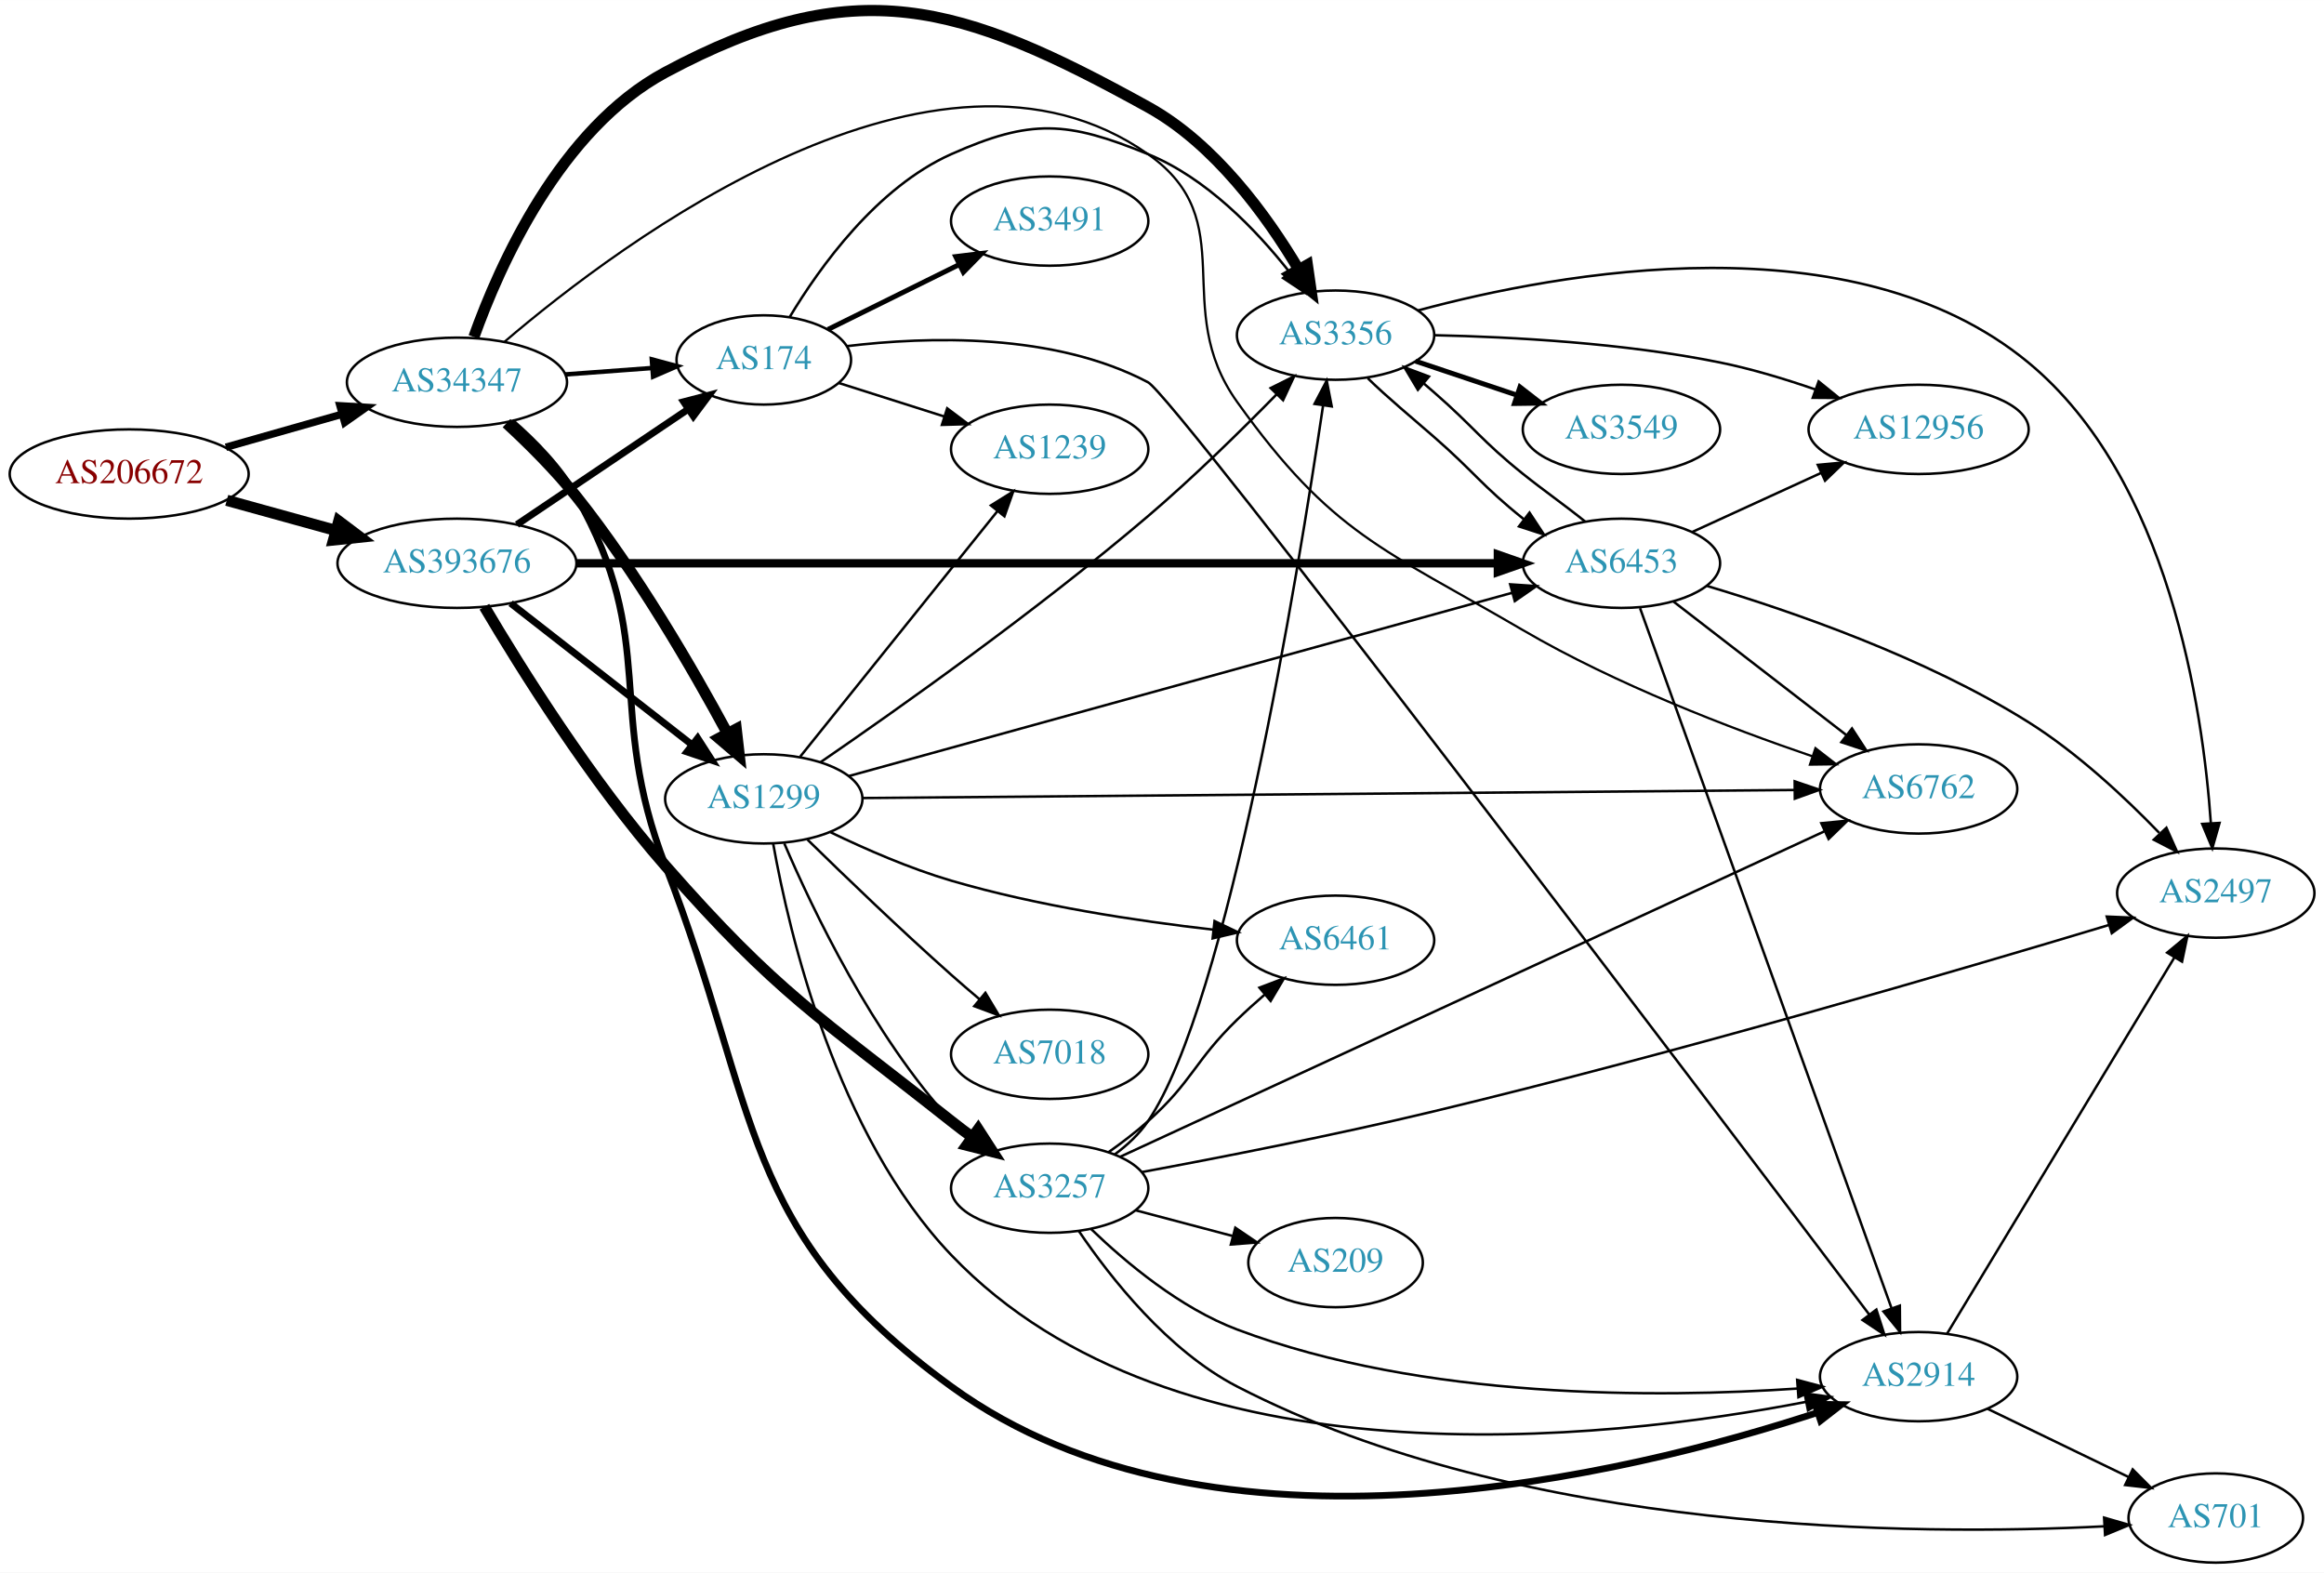
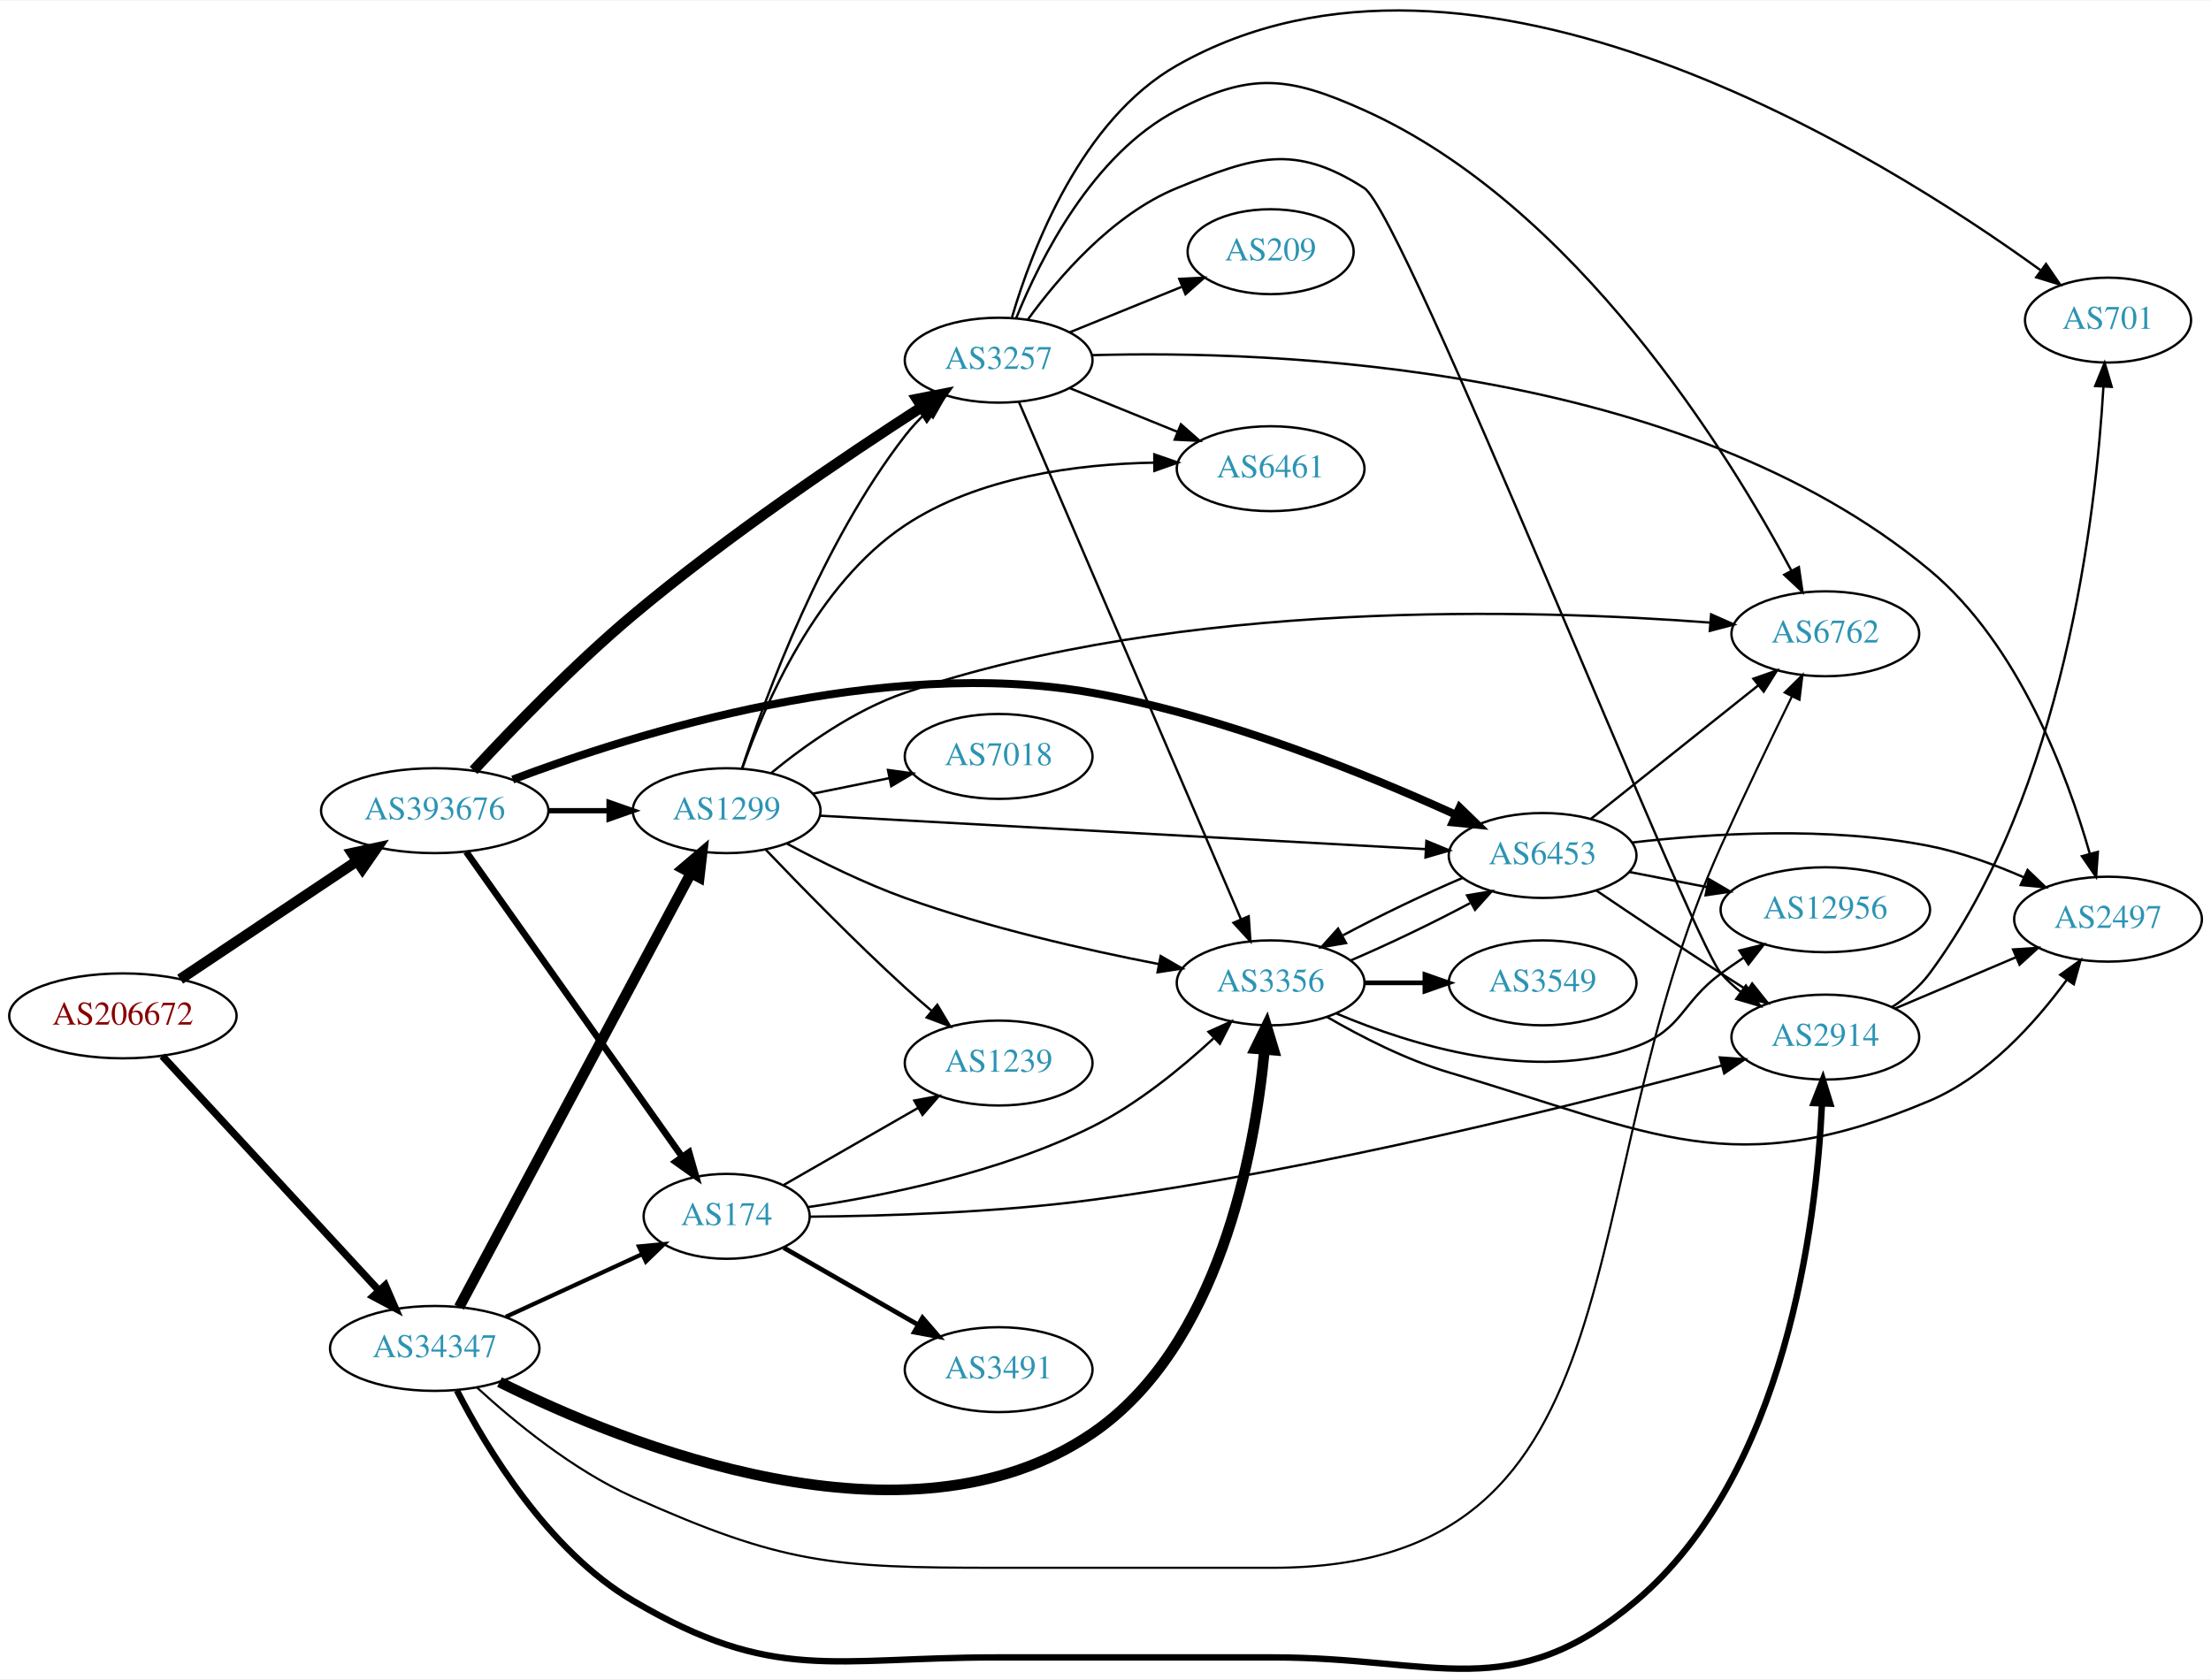
- <svg xmlns="http://www.w3.org/2000/svg" xmlns:xlink="http://www.w3.org/1999/xlink" width="937pt" height="634pt" viewBox="0.00 0.00 937.24 634.13">
-   <g id="graph0" class="graph" transform="scale(1 1) rotate(0) translate(4 630.133)">
-     <polygon fill="white" stroke="none" points="-4,4 -4,-630.133 933.24,-630.133 933.24,4 -4,4" />
+ <svg xmlns="http://www.w3.org/2000/svg" xmlns:xlink="http://www.w3.org/1999/xlink" width="937pt" height="712pt" viewBox="0.00 0.00 937.24 711.63">
+   <g id="graph0" class="graph" transform="scale(1 1) rotate(0) translate(4 707.63)">
+     <polygon fill="white" stroke="none" points="-4,4 -4,-707.63 933.24,-707.63 933.24,4 -4,4" />
    <g id="node1" class="node">
      <g id="a_node1">
        <a xlink:href="/asn/206672" xlink:title="AS206672 ~ Logispin Austria GmbH [AT]">
-           <ellipse fill="#ffffff" stroke="black" cx="48.096" cy="-439" rx="48.192" ry="18" />
-           <text text-anchor="middle" x="48.096" y="-435.3" font-family="Times,serif" font-size="14.00" fill="#880000">AS206672</text>
+           <ellipse fill="#ffffff" stroke="black" cx="48.096" cy="-277.188" rx="48.192" ry="18" />
+           <text text-anchor="middle" x="48.096" y="-273.488" font-family="Times,serif" font-size="14.00" fill="#880000">AS206672</text>
        </a>
      </g>
    </g>
    <g id="node2" class="node">
      <g id="a_node2">
        <a xlink:href="/asn/34347" xlink:title="AS34347 ~ Stadtwerke Hall in Tirol GmbH [AT]">
-           <ellipse fill="#ffffff" stroke="black" cx="180.287" cy="-476" rx="44.393" ry="18" />
-           <text text-anchor="middle" x="180.287" y="-472.3" font-family="Times,serif" font-size="14.00" fill="#2c94b3">AS34347</text>
+           <ellipse fill="#ffffff" stroke="black" cx="180.287" cy="-136.188" rx="44.393" ry="18" />
+           <text text-anchor="middle" x="180.287" y="-132.488" font-family="Times,serif" font-size="14.00" fill="#2c94b3">AS34347</text>
        </a>
      </g>
    </g>
    <g id="edge1" class="edge">
-       <path fill="none" stroke="black" stroke-width="3" d="M87.103,-449.801C101.756,-453.966 118.638,-458.764 133.918,-463.106" />
-       <polygon fill="black" stroke="black" stroke-width="3" points="133.113,-466.516 143.689,-465.883 135.027,-459.783 133.113,-466.516" />
+       <path fill="none" stroke="black" stroke-width="3.13" d="M64.8,-260.18C87.673,-235.409 130.282,-189.261 156.574,-160.787" />
+       <polygon fill="black" stroke="black" stroke-width="3.13" points="159.315,-162.978 163.527,-153.257 154.172,-158.229 159.315,-162.978" />
    </g>
    <g id="node3" class="node">
      <g id="a_node3">
        <a xlink:href="/asn/393676" xlink:title="AS393676 ~ Oracle Corporation [US]">
-           <ellipse fill="#ffffff" stroke="black" cx="180.287" cy="-403" rx="48.192" ry="18" />
-           <text text-anchor="middle" x="180.287" y="-399.3" font-family="Times,serif" font-size="14.00" fill="#2c94b3">AS393676</text>
+           <ellipse fill="#ffffff" stroke="black" cx="180.287" cy="-364.188" rx="48.192" ry="18" />
+           <text text-anchor="middle" x="180.287" y="-360.488" font-family="Times,serif" font-size="14.00" fill="#2c94b3">AS393676</text>
        </a>
      </g>
    </g>
    <g id="edge2" class="edge">
-       <path fill="none" stroke="black" stroke-width="4.5" d="M87.453,-428.394C101.226,-424.585 116.932,-420.242 131.413,-416.238" />
-       <polygon fill="black" stroke="black" stroke-width="4.5" points="132.615,-419.991 141.204,-413.531 130.516,-412.401 132.615,-419.991" />
+       <path fill="none" stroke="black" stroke-width="4.5" d="M72.371,-292.742C93.254,-306.697 124.096,-327.307 147.294,-342.809" />
+       <polygon fill="black" stroke="black" stroke-width="4.5" points="145.272,-346.193 155.774,-348.476 149.647,-339.646 145.272,-346.193" />
    </g>
    <g id="node4" class="node">
      <g id="a_node4">
        <a xlink:href="/asn/2914" xlink:title="AS2914 ~ NTT America, Inc. [US]">
-           <ellipse fill="#ffffff" stroke="black" cx="769.751" cy="-75" rx="39.794" ry="18" />
-           <text text-anchor="middle" x="769.751" y="-71.3" font-family="Times,serif" font-size="14.00" fill="#2c94b3">AS2914</text>
+           <ellipse fill="#ffffff" stroke="black" cx="769.751" cy="-268.188" rx="39.794" ry="18" />
+           <text text-anchor="middle" x="769.751" y="-264.488" font-family="Times,serif" font-size="14.00" fill="#2c94b3">AS2914</text>
        </a>
      </g>
    </g>
    <g id="edge3" class="edge">
-       <path fill="none" stroke="black" stroke-width="2.7" d="M202.256,-460.115C211.544,-452.05 221.828,-441.525 228.383,-430 262.064,-370.78 239.774,-344.528 264.383,-281 302.844,-181.715 293.556,-133.611 379.676,-71 485.171,5.697 652.859,-35.575 728.914,-60.495" />
-       <polygon fill="black" stroke="black" stroke-width="2.7" points="727.996,-63.879 738.59,-63.74 730.222,-57.242 727.996,-63.879" />
+       <path fill="none" stroke="black" stroke-width="2.7" d="M189.684,-118.362C202.231,-93.872 228.315,-50.446 264.383,-29.188 324.037,5.971 349.078,-5.188 418.322,-5.188 418.322,-5.188 418.322,-5.188 535.615,-5.188 604.859,-5.188 636.716,15.565 689.555,-29.188 753.104,-83.013 765.928,-189.096 768.33,-239.843" />
+       <polygon fill="black" stroke="black" stroke-width="2.7" points="764.841,-240.213 768.707,-250.077 771.837,-239.955 764.841,-240.213" />
    </g>
    <g id="node5" class="node">
      <g id="a_node5">
-         <a xlink:href="/asn/1299" xlink:title="AS1299 ~ Telia Carrier [EU]">
-           <ellipse fill="#ffffff" stroke="black" cx="304.029" cy="-308" rx="39.794" ry="18" />
-           <text text-anchor="middle" x="304.029" y="-304.3" font-family="Times,serif" font-size="14.00" fill="#2c94b3">AS1299</text>
+         <a xlink:href="/asn/3356" xlink:title="AS3356 ~ Level 3 Parent, LLC [US]">
+           <ellipse fill="#ffffff" stroke="black" cx="534.615" cy="-291.188" rx="39.794" ry="18" />
+           <text text-anchor="middle" x="534.615" y="-287.488" font-family="Times,serif" font-size="14.00" fill="#2c94b3">AS3356</text>
        </a>
      </g>
    </g>
    <g id="edge4" class="edge">
-       <path fill="none" stroke="black" stroke-width="4.5" d="M200.259,-459.503C209.312,-451.142 219.975,-440.545 228.383,-430 252.816,-399.357 275.497,-360.124 289.297,-334.541" />
-       <polygon fill="black" stroke="black" stroke-width="4.5" points="292.913,-336.129 294.137,-325.451 285.962,-332.428 292.913,-336.129" />
+       <path fill="none" stroke="black" stroke-width="4.5" d="M207.738,-121.925C260.547,-95.601 380.685,-46.733 458.969,-100.188 512.907,-137.019 527.873,-219.148 532.024,-262.739" />
+       <polygon fill="black" stroke="black" stroke-width="4.5" points="528.119,-263.297 532.863,-272.94 535.967,-262.651 528.119,-263.297" />
    </g>
    <g id="node6" class="node">
      <g id="a_node6">
-         <a xlink:href="/asn/3356" xlink:title="AS3356 ~ Level 3 Parent, LLC [US]">
-           <ellipse fill="#ffffff" stroke="black" cx="534.615" cy="-495" rx="39.794" ry="18" />
-           <text text-anchor="middle" x="534.615" y="-491.3" font-family="Times,serif" font-size="14.00" fill="#2c94b3">AS3356</text>
+         <a xlink:href="/asn/1299" xlink:title="AS1299 ~ Telia Carrier [EU]">
+           <ellipse fill="#ffffff" stroke="black" cx="304.029" cy="-364.188" rx="39.794" ry="18" />
+           <text text-anchor="middle" x="304.029" y="-360.488" font-family="Times,serif" font-size="14.00" fill="#2c94b3">AS1299</text>
        </a>
      </g>
    </g>
    <g id="edge5" class="edge">
-       <path fill="none" stroke="black" stroke-width="4.5" d="M187.112,-494.256C197.419,-523.088 221.893,-578.224 264.383,-601 340.803,-641.963 383.086,-628.949 458.969,-587 485.939,-572.09 506.909,-543.12 519.664,-521.654" />
-       <polygon fill="black" stroke="black" stroke-width="4.5" points="523.244,-523.324 524.779,-512.687 516.404,-519.422 523.244,-523.324" />
+       <path fill="none" stroke="black" stroke-width="4.5" d="M190.638,-153.7C211.839,-193.405 263.666,-290.469 288.842,-337.617" />
+       <polygon fill="black" stroke="black" stroke-width="4.5" points="285.463,-339.65 293.647,-346.616 292.41,-335.941 285.463,-339.65" />
    </g>
    <g id="node7" class="node">
      <g id="a_node7">
        <a xlink:href="/asn/174" xlink:title="AS174 ~ Cogent Communications [US]">
-           <ellipse fill="#ffffff" stroke="black" cx="304.029" cy="-485" rx="35.194" ry="18" />
-           <text text-anchor="middle" x="304.029" y="-481.3" font-family="Times,serif" font-size="14.00" fill="#2c94b3">AS174</text>
+           <ellipse fill="#ffffff" stroke="black" cx="304.029" cy="-192.188" rx="35.194" ry="18" />
+           <text text-anchor="middle" x="304.029" y="-188.488" font-family="Times,serif" font-size="14.00" fill="#2c94b3">AS174</text>
        </a>
      </g>
    </g>
    <g id="edge6" class="edge">
-       <path fill="none" stroke="black" stroke-width="1.8" d="M223.867,-479.148C235.206,-479.986 247.479,-480.893 258.9,-481.738" />
-       <polygon fill="black" stroke="black" stroke-width="1.8" points="258.866,-485.245 269.097,-482.492 259.382,-478.264 258.866,-485.245" />
+       <path fill="none" stroke="black" stroke-width="1.8" d="M210.447,-149.602C227.819,-157.593 249.972,-167.782 268.252,-176.191" />
+       <polygon fill="black" stroke="black" stroke-width="1.8" points="266.864,-179.405 277.412,-180.405 269.79,-173.046 266.864,-179.405" />
    </g>
    <g id="node8" class="node">
      <g id="a_node8">
        <a xlink:href="/asn/6762" xlink:title="AS6762 ~ TELECOM ITALIA SPARKLE S.p.A. [IT]">
-           <ellipse fill="#ffffff" stroke="black" cx="769.751" cy="-312" rx="39.794" ry="18" />
-           <text text-anchor="middle" x="769.751" y="-308.3" font-family="Times,serif" font-size="14.00" fill="#2c94b3">AS6762</text>
+           <ellipse fill="#ffffff" stroke="black" cx="769.751" cy="-439.188" rx="39.794" ry="18" />
+           <text text-anchor="middle" x="769.751" y="-435.488" font-family="Times,serif" font-size="14.00" fill="#2c94b3">AS6762</text>
        </a>
      </g>
    </g>
    <g id="edge7" class="edge">
-       <path fill="none" stroke="black" stroke-width="0.9" d="M199.473,-492.333C246.349,-532.393 373.584,-628.011 458.969,-568 497.615,-540.838 467.468,-506.406 494.969,-468 533.135,-414.7 553.655,-409.064 610.262,-376 647.648,-354.163 693.901,-336.428 726.77,-325.213" />
-       <polygon fill="black" stroke="black" stroke-width="0.9" points="728.148,-328.442 736.516,-321.944 725.922,-321.806 728.148,-328.442" />
-     </g>
-     <g id="edge28" class="edge">
-       <path fill="none" stroke="black" stroke-width="2.812" d="M201.939,-386.885C222.031,-371.206 252.703,-347.271 274.993,-329.878" />
-       <polygon fill="black" stroke="black" stroke-width="2.812" points="277.355,-332.474 283.086,-323.563 273.049,-326.955 277.355,-332.474" />
-     </g>
-     <g id="edge26" class="edge">
-       <path fill="none" stroke="black" stroke-width="2.812" d="M204.473,-418.617C224.118,-431.849 252.398,-450.897 273.631,-465.198" />
-       <polygon fill="black" stroke="black" stroke-width="2.812" points="271.715,-468.128 281.965,-470.812 275.626,-462.322 271.715,-468.128" />
-     </g>
-     <g id="node9" class="node">
-       <g id="a_node9">
-         <a xlink:href="/asn/3257" xlink:title="AS3257 ~ GTT [DE]">
-           <ellipse fill="#ffffff" stroke="black" cx="419.322" cy="-151" rx="39.794" ry="18" />
-           <text text-anchor="middle" x="419.322" y="-147.3" font-family="Times,serif" font-size="14.00" fill="#2c94b3">AS3257</text>
-         </a>
-       </g>
+       <path fill="none" stroke="black" stroke-width="0.9" d="M198.229,-119.575C214.032,-105.058 238.933,-84.572 264.383,-73.188 328.013,-44.728 348.618,-43.188 418.322,-43.188 418.322,-43.188 418.322,-43.188 535.615,-43.188 695.685,-43.188 659.693,-203.296 725.555,-349.188 735.242,-370.647 746.812,-394.674 755.538,-412.501" />
+       <polygon fill="black" stroke="black" stroke-width="0.9" points="752.512,-414.28 760.063,-421.712 758.795,-411.193 752.512,-414.28" />
+     </g>
+     <g id="edge25" class="edge">
+       <path fill="none" stroke="black" stroke-width="2.25" d="M228.705,-364.188C237.058,-364.188 245.768,-364.188 254.161,-364.188" />
+       <polygon fill="black" stroke="black" stroke-width="2.25" points="254.196,-367.688 264.196,-364.188 254.196,-360.688 254.196,-367.688" />
    </g>
    <g id="edge27" class="edge">
-       <path fill="none" stroke="black" stroke-width="4.5" d="M191.354,-385.477C205.885,-360.884 234.312,-315.3 264.383,-281 309.68,-229.333 325.796,-220.641 379.676,-178 382.39,-175.852 385.261,-173.678 388.164,-171.543" />
-       <polygon fill="black" stroke="black" stroke-width="4.5" points="390.493,-174.719 396.325,-165.692 385.904,-168.319 390.493,-174.719" />
+       <path fill="none" stroke="black" stroke-width="2.812" d="M193.63,-346.749C215.253,-316.201 260.057,-252.901 285.099,-217.52" />
+       <polygon fill="black" stroke="black" stroke-width="2.812" points="288.094,-219.348 291.014,-209.163 282.38,-215.304 288.094,-219.348" />
    </g>
    <g id="node11" class="node">
      <g id="a_node11">
        <a xlink:href="/asn/6453" xlink:title="AS6453 ~ TATA COMMUNICATIONS (AMERICA) INC [US]">
-           <ellipse fill="#ffffff" stroke="black" cx="649.908" cy="-403" rx="39.794" ry="18" />
-           <text text-anchor="middle" x="649.908" y="-399.3" font-family="Times,serif" font-size="14.00" fill="#2c94b3">AS6453</text>
-         </a>
-       </g>
-     </g>
-     <g id="edge29" class="edge">
-       <path fill="none" stroke="black" stroke-width="3.375" d="M228.699,-403C317.815,-403 509.452,-403 599.83,-403" />
-       <polygon fill="black" stroke="black" stroke-width="3.375" points="600.076,-406.5 610.076,-403 600.076,-399.5 600.076,-406.5" />
+           <ellipse fill="#ffffff" stroke="black" cx="649.908" cy="-345.188" rx="39.794" ry="18" />
+           <text text-anchor="middle" x="649.908" y="-341.488" font-family="Times,serif" font-size="14.00" fill="#2c94b3">AS6453</text>
+         </a>
+       </g>
+     </g>
+     <g id="edge28" class="edge">
+       <path fill="none" stroke="black" stroke-width="3.375" d="M213.341,-377.377C265.019,-396.969 369.962,-429.854 458.969,-414.188 514.635,-404.391 575.46,-379.598 612.906,-362.564" />
+       <polygon fill="black" stroke="black" stroke-width="3.375" points="614.751,-365.568 622.364,-358.2 611.818,-359.212 614.751,-365.568" />
+     </g>
+     <g id="node14" class="node">
+       <g id="a_node14">
+         <a xlink:href="/asn/3257" xlink:title="AS3257 ~ GTT [DE]">
+           <ellipse fill="#ffffff" stroke="black" cx="419.322" cy="-555.188" rx="39.794" ry="18" />
+           <text text-anchor="middle" x="419.322" y="-551.488" font-family="Times,serif" font-size="14.00" fill="#2c94b3">AS3257</text>
+         </a>
+       </g>
+     </g>
+     <g id="edge26" class="edge">
+       <path fill="none" stroke="black" stroke-width="4.5" d="M196.736,-381.276C212.855,-398.695 239.239,-426.082 264.383,-447.188 304.496,-480.859 354.784,-514.739 386.744,-535.346" />
+       <polygon fill="black" stroke="black" stroke-width="4.5" points="384.704,-538.715 395.248,-540.794 388.952,-532.084 384.704,-538.715" />
+     </g>
+     <g id="node9" class="node">
+       <g id="a_node9">
+         <a xlink:href="/asn/701" xlink:title="AS701 ~ UUNET [US]">
+           <ellipse fill="#ffffff" stroke="black" cx="889.593" cy="-572.188" rx="35.194" ry="18" />
+           <text text-anchor="middle" x="889.593" y="-568.488" font-family="Times,serif" font-size="14.00" fill="#2c94b3">AS701</text>
+         </a>
+       </g>
+     </g>
+     <g id="edge8" class="edge">
+       <path fill="none" stroke="black" d="M797.956,-280.866C803.937,-284.735 809.735,-289.504 813.947,-295.188 871.092,-372.311 884.502,-490.302 887.64,-543.919" />
+       <polygon fill="black" stroke="black" points="884.152,-544.24 888.153,-554.05 891.143,-543.886 884.152,-544.24" />
+     </g>
+     <g id="node10" class="node">
+       <g id="a_node10">
+         <a xlink:href="/asn/2497" xlink:title="AS2497 ~ Internet Initiative Japan Inc. [JP]">
+           <ellipse fill="#ffffff" stroke="black" cx="889.593" cy="-318.188" rx="39.794" ry="18" />
+           <text text-anchor="middle" x="889.593" y="-314.488" font-family="Times,serif" font-size="14.00" fill="#2c94b3">AS2497</text>
+         </a>
+       </g>
+     </g>
+     <g id="edge9" class="edge">
+       <path fill="none" stroke="black" d="M799.277,-280.292C814.651,-286.815 833.828,-294.951 850.466,-302.011" />
+       <polygon fill="black" stroke="black" points="849.349,-305.339 859.921,-306.023 852.083,-298.895 849.349,-305.339" />
+     </g>
+     <g id="edge12" class="edge">
+       <path fill="none" stroke="black" d="M558.559,-276.717C572.874,-268.41 591.993,-258.586 610.262,-253.188 697.229,-227.493 730.438,-205.836 813.947,-241.188 838.406,-251.543 858.785,-274.268 872.037,-292.361" />
+       <polygon fill="black" stroke="black" points="869.347,-294.621 877.956,-300.797 875.077,-290.6 869.347,-294.621" />
+     </g>
+     <g id="edge10" class="edge">
+       <path fill="none" stroke="black" d="M568.384,-300.621C584.404,-307.454 603.541,-316.63 619.139,-324.976" />
+       <polygon fill="black" stroke="black" points="617.886,-328.281 628.334,-330.037 621.261,-322.148 617.886,-328.281" />
+     </g>
+     <g id="node12" class="node">
+       <g id="a_node12">
+         <a xlink:href="/asn/3549" xlink:title="AS3549 ~ Level 3 Parent, LLC [US]">
+           <ellipse fill="#ffffff" stroke="black" cx="649.908" cy="-291.188" rx="39.794" ry="18" />
+           <text text-anchor="middle" x="649.908" y="-287.488" font-family="Times,serif" font-size="14.00" fill="#2c94b3">AS3549</text>
+         </a>
+       </g>
+     </g>
+     <g id="edge11" class="edge">
+       <path fill="none" stroke="black" stroke-width="2" d="M574.287,-291.188C582.491,-291.188 591.255,-291.188 599.787,-291.188" />
+       <polygon fill="black" stroke="black" stroke-width="2" points="600.026,-294.688 610.026,-291.188 600.026,-287.688 600.026,-294.688" />
+     </g>
+     <g id="node13" class="node">
+       <g id="a_node13">
+         <a xlink:href="/asn/12956" xlink:title="AS12956 ~ TELXIUS [ES]">
+           <ellipse fill="#ffffff" stroke="black" cx="769.751" cy="-322.188" rx="44.393" ry="18" />
+           <text text-anchor="middle" x="769.751" y="-318.488" font-family="Times,serif" font-size="14.00" fill="#2c94b3">AS12956</text>
+         </a>
+       </g>
+     </g>
+     <g id="edge13" class="edge">
+       <path fill="none" stroke="black" d="M562.531,-278.187C593.878,-264.91 646.82,-248.324 689.555,-264.188 709.349,-271.537 708.553,-282.667 725.555,-295.188 728.581,-297.417 731.793,-299.65 735.046,-301.824" />
+       <polygon fill="black" stroke="black" points="733.356,-304.9 743.651,-307.4 737.162,-299.025 733.356,-304.9" />
+     </g>
+     <g id="edge20" class="edge">
+       <path fill="none" stroke="black" d="M329.621,-350.203C343.882,-342.555 362.389,-333.4 379.676,-327.188 414.834,-314.555 456.123,-305.179 487.085,-299.168" />
+       <polygon fill="black" stroke="black" points="487.992,-302.558 497.166,-297.258 486.689,-295.68 487.992,-302.558" />
+     </g>
+     <g id="edge18" class="edge">
+       <path fill="none" stroke="black" d="M322.881,-380.138C337.155,-391.844 358.258,-406.92 379.676,-414.188 497.213,-454.077 645.998,-449.648 720.957,-443.925" />
+       <polygon fill="black" stroke="black" points="721.346,-447.405 731.033,-443.113 720.784,-440.427 721.346,-447.405" />
+     </g>
+     <g id="edge16" class="edge">
+       <path fill="none" stroke="black" d="M343.476,-362.064C406.406,-358.587 531.29,-351.687 600.28,-347.875" />
+       <polygon fill="black" stroke="black" points="600.655,-351.36 610.447,-347.313 600.269,-344.37 600.655,-351.36" />
+     </g>
+     <g id="edge14" class="edge">
+       <path fill="none" stroke="black" d="M310.601,-382.29C320.767,-413.361 344.568,-477.865 379.676,-523.188 382.451,-526.771 385.695,-530.22 389.102,-533.441" />
+       <polygon fill="black" stroke="black" points="386.872,-536.14 396.703,-540.091 391.482,-530.872 386.872,-536.14" />
+     </g>
+     <g id="node15" class="node">
+       <g id="a_node15">
+         <a xlink:href="/asn/1239" xlink:title="AS1239 ~ Sprint [US]">
+           <ellipse fill="#ffffff" stroke="black" cx="419.322" cy="-257.188" rx="39.794" ry="18" />
+           <text text-anchor="middle" x="419.322" y="-253.488" font-family="Times,serif" font-size="14.00" fill="#2c94b3">AS1239</text>
+         </a>
+       </g>
+     </g>
+     <g id="edge15" class="edge">
+       <path fill="none" stroke="black" d="M320.611,-347.639C335.418,-332.13 358.506,-308.506 379.676,-289.188 383.267,-285.911 387.13,-282.542 390.974,-279.277" />
+       <polygon fill="black" stroke="black" points="393.317,-281.88 398.748,-272.783 388.829,-276.508 393.317,-281.88" />
    </g>
    <g id="node16" class="node">
      <g id="a_node16">
-         <a xlink:href="/asn/2497" xlink:title="AS2497 ~ Internet Initiative Japan Inc. [JP]">
-           <ellipse fill="#ffffff" stroke="black" cx="889.593" cy="-270" rx="39.794" ry="18" />
-           <text text-anchor="middle" x="889.593" y="-266.3" font-family="Times,serif" font-size="14.00" fill="#2c94b3">AS2497</text>
-         </a>
-       </g>
-     </g>
-     <g id="edge25" class="edge">
-       <path fill="none" stroke="black" d="M781.209,-92.305C801.955,-126.635 848.422,-203.527 872.87,-243.981" />
-       <polygon fill="black" stroke="black" points="869.991,-245.986 878.159,-252.734 875.982,-242.365 869.991,-245.986" />
+         <a xlink:href="/asn/7018" xlink:title="AS7018 ~ AT&amp;T Services, Inc. [US]">
+           <ellipse fill="#ffffff" stroke="black" cx="419.322" cy="-387.188" rx="39.794" ry="18" />
+           <text text-anchor="middle" x="419.322" y="-383.488" font-family="Times,serif" font-size="14.00" fill="#2c94b3">AS7018</text>
+         </a>
+       </g>
+     </g>
+     <g id="edge17" class="edge">
+       <path fill="none" stroke="black" d="M340.565,-371.403C350.794,-373.479 362.094,-375.773 372.837,-377.954" />
+       <polygon fill="black" stroke="black" points="372.416,-381.44 382.913,-380 373.809,-374.58 372.416,-381.44" />
+     </g>
+     <g id="node17" class="node">
+       <g id="a_node17">
+         <a xlink:href="/asn/6461" xlink:title="AS6461 ~ Zayo Bandwidth [US]">
+           <ellipse fill="#ffffff" stroke="black" cx="534.615" cy="-509.188" rx="39.794" ry="18" />
+           <text text-anchor="middle" x="534.615" y="-505.488" font-family="Times,serif" font-size="14.00" fill="#2c94b3">AS6461</text>
+         </a>
+       </g>
+     </g>
+     <g id="edge19" class="edge">
+       <path fill="none" stroke="black" d="M310.599,-381.997C320.074,-409.103 342.051,-460.195 379.676,-485.188 410.68,-505.783 452.831,-511.172 485.188,-511.751" />
+       <polygon fill="black" stroke="black" points="485.312,-515.252 495.323,-511.784 485.334,-508.252 485.312,-515.252" />
+     </g>
+     <g id="edge23" class="edge">
+       <path fill="none" stroke="black" d="M339.42,-192.048C370.717,-192.324 418.129,-193.753 458.969,-199.188 555.519,-212.037 666.439,-240.042 725.847,-256.145" />
+       <polygon fill="black" stroke="black" points="725.059,-259.558 735.628,-258.815 726.902,-252.805 725.059,-259.558" />
+     </g>
+     <g id="edge24" class="edge">
+       <path fill="none" stroke="black" d="M338.331,-196.081C370.545,-200.823 420.065,-210.74 458.969,-230.188 477.99,-239.697 496.519,-254.794 510.358,-267.59" />
+       <polygon fill="black" stroke="black" points="508.275,-270.44 517.932,-274.798 513.101,-265.369 508.275,-270.44" />
+     </g>
+     <g id="edge22" class="edge">
+       <path fill="none" stroke="black" d="M328.229,-205.499C344.622,-214.904 366.837,-227.649 385.105,-238.13" />
+       <polygon fill="black" stroke="black" points="383.563,-241.281 393.979,-243.222 387.047,-235.209 383.563,-241.281" />
    </g>
    <g id="node18" class="node">
      <g id="a_node18">
-         <a xlink:href="/asn/701" xlink:title="AS701 ~ UUNET [US]">
-           <ellipse fill="#ffffff" stroke="black" cx="889.593" cy="-18" rx="35.194" ry="18" />
-           <text text-anchor="middle" x="889.593" y="-14.3" font-family="Times,serif" font-size="14.00" fill="#2c94b3">AS701</text>
-         </a>
-       </g>
-     </g>
-     <g id="edge24" class="edge">
-       <path fill="none" stroke="black" d="M797.491,-62.066C814.377,-53.898 836.349,-43.271 854.484,-34.499" />
-       <polygon fill="black" stroke="black" points="856.092,-37.609 863.571,-30.104 853.044,-31.307 856.092,-37.609" />
-     </g>
-     <g id="edge14" class="edge">
-       <path fill="none" stroke="black" d="M307.814,-289.916C314.233,-253.922 333.236,-172.602 379.676,-124 469.772,-29.709 642.882,-49.093 724.327,-64.827" />
-       <polygon fill="black" stroke="black" points="723.767,-68.284 734.26,-66.816 725.142,-61.421 723.767,-68.284" />
-     </g>
-     <g id="edge13" class="edge">
-       <path fill="none" stroke="black" d="M326.904,-322.783C357.411,-343.712 414.043,-383.709 458.969,-422 477.178,-437.52 496.454,-456.442 510.856,-471.132" />
-       <polygon fill="black" stroke="black" points="508.431,-473.659 517.911,-478.388 513.449,-468.779 508.431,-473.659" />
-     </g>
-     <g id="edge15" class="edge">
-       <path fill="none" stroke="black" d="M343.768,-308.334C427.818,-309.059 626.796,-310.776 719.557,-311.576" />
-       <polygon fill="black" stroke="black" points="719.766,-315.077 729.796,-311.664 719.827,-308.078 719.766,-315.077" />
-     </g>
-     <g id="edge8" class="edge">
-       <path fill="none" stroke="black" d="M312.308,-290.012C323.727,-263.348 347.874,-212.751 379.676,-178 381.696,-175.792 383.928,-173.665 386.269,-171.639" />
-       <polygon fill="black" stroke="black" points="388.797,-174.104 394.504,-165.177 384.476,-168.597 388.797,-174.104" />
-     </g>
-     <g id="node10" class="node">
-       <g id="a_node10">
-         <a xlink:href="/asn/1239" xlink:title="AS1239 ~ Sprint [US]">
-           <ellipse fill="#ffffff" stroke="black" cx="419.322" cy="-449" rx="39.794" ry="18" />
-           <text text-anchor="middle" x="419.322" y="-445.3" font-family="Times,serif" font-size="14.00" fill="#2c94b3">AS1239</text>
-         </a>
-       </g>
-     </g>
-     <g id="edge9" class="edge">
-       <path fill="none" stroke="black" d="M318.695,-325.008C338.514,-349.674 375.362,-395.533 398.264,-424.036" />
-       <polygon fill="black" stroke="black" points="395.616,-426.329 404.608,-431.932 401.073,-421.944 395.616,-426.329" />
-     </g>
-     <g id="edge10" class="edge">
-       <path fill="none" stroke="black" d="M338.314,-317.195C400.97,-334.504 536.36,-371.908 605.847,-391.104" />
-       <polygon fill="black" stroke="black" points="605.034,-394.51 615.605,-393.8 606.898,-387.763 605.034,-394.51" />
-     </g>
-     <g id="node12" class="node">
-       <g id="a_node12">
-         <a xlink:href="/asn/7018" xlink:title="AS7018 ~ AT&amp;T Services, Inc. [US]">
-           <ellipse fill="#ffffff" stroke="black" cx="419.322" cy="-205" rx="39.794" ry="18" />
-           <text text-anchor="middle" x="419.322" y="-201.3" font-family="Times,serif" font-size="14.00" fill="#2c94b3">AS7018</text>
-         </a>
-       </g>
-     </g>
-     <g id="edge11" class="edge">
-       <path fill="none" stroke="black" d="M321.619,-291.591C336.545,-276.979 359.211,-255.167 379.676,-237 383.312,-233.772 387.199,-230.431 391.056,-227.179" />
-       <polygon fill="black" stroke="black" points="393.396,-229.785 398.838,-220.695 388.915,-224.407 393.396,-229.785" />
-     </g>
-     <g id="node13" class="node">
-       <g id="a_node13">
-         <a xlink:href="/asn/6461" xlink:title="AS6461 ~ Zayo Bandwidth [US]">
-           <ellipse fill="#ffffff" stroke="black" cx="534.615" cy="-251" rx="39.794" ry="18" />
-           <text text-anchor="middle" x="534.615" y="-247.3" font-family="Times,serif" font-size="14.00" fill="#2c94b3">AS6461</text>
-         </a>
-       </g>
-     </g>
-     <g id="edge12" class="edge">
-       <path fill="none" stroke="black" d="M330.997,-294.508C345.067,-287.717 362.953,-279.908 379.676,-275 414.303,-264.838 454.649,-258.749 485.348,-255.249" />
-       <polygon fill="black" stroke="black" points="485.804,-258.72 495.367,-254.158 485.047,-251.761 485.804,-258.72" />
-     </g>
-     <g id="edge16" class="edge">
-       <path fill="none" stroke="black" d="M547.585,-477.64C555.285,-470.077 565.461,-461.668 574.262,-454 590.626,-439.741 593.328,-434.578 610.262,-421 610.346,-420.933 610.43,-420.866 610.514,-420.798" />
-       <polygon fill="black" stroke="black" points="612.83,-423.434 618.663,-414.59 608.588,-417.866 612.83,-423.434" />
-     </g>
-     <g id="node14" class="node">
-       <g id="a_node14">
-         <a xlink:href="/asn/3549" xlink:title="AS3549 ~ Level 3 Parent, LLC [US]">
-           <ellipse fill="#ffffff" stroke="black" cx="649.908" cy="-457" rx="39.794" ry="18" />
-           <text text-anchor="middle" x="649.908" y="-453.3" font-family="Times,serif" font-size="14.00" fill="#2c94b3">AS3549</text>
-         </a>
-       </g>
-     </g>
-     <g id="edge17" class="edge">
-       <path fill="none" stroke="black" stroke-width="2" d="M566.873,-484.516C579.522,-480.273 594.3,-475.316 607.802,-470.788" />
-       <polygon fill="black" stroke="black" stroke-width="2" points="608.991,-474.08 617.359,-467.582 606.765,-467.444 608.991,-474.08" />
-     </g>
-     <g id="node15" class="node">
-       <g id="a_node15">
-         <a xlink:href="/asn/12956" xlink:title="AS12956 ~ TELXIUS [ES]">
-           <ellipse fill="#ffffff" stroke="black" cx="769.751" cy="-457" rx="44.393" ry="18" />
-           <text text-anchor="middle" x="769.751" y="-453.3" font-family="Times,serif" font-size="14.00" fill="#2c94b3">AS12956</text>
-         </a>
-       </g>
-     </g>
-     <g id="edge18" class="edge">
-       <path fill="none" stroke="black" d="M574.579,-494.97C605.925,-494.289 650.953,-491.823 689.555,-484 702.361,-481.405 715.946,-477.3 728.181,-473.066" />
-       <polygon fill="black" stroke="black" points="729.429,-476.337 737.663,-469.67 727.069,-469.747 729.429,-476.337" />
-     </g>
-     <g id="edge19" class="edge">
-       <path fill="none" stroke="black" d="M567.888,-504.959C624.7,-520.313 743.237,-542.293 813.947,-484 870.703,-437.21 884.374,-344.643 887.619,-298.104" />
-       <polygon fill="black" stroke="black" points="891.113,-298.297 888.203,-288.11 884.125,-297.889 891.113,-298.297" />
-     </g>
-     <g id="edge23" class="edge">
-       <path fill="none" stroke="black" d="M337.451,-490.552C370.11,-494.504 420.971,-496.059 458.969,-476 469.51,-470.436 684.335,-186.749 749.909,-99.959" />
-       <polygon fill="black" stroke="black" points="752.716,-102.05 755.95,-91.961 747.13,-97.831 752.716,-102.05" />
+         <a xlink:href="/asn/3491" xlink:title="AS3491 ~ PCCW Global, Inc. [US]">
+           <ellipse fill="#ffffff" stroke="black" cx="419.322" cy="-127.188" rx="39.794" ry="18" />
+           <text text-anchor="middle" x="419.322" y="-123.488" font-family="Times,serif" font-size="14.00" fill="#2c94b3">AS3491</text>
+         </a>
+       </g>
    </g>
    <g id="edge21" class="edge">
-       <path fill="none" stroke="black" d="M314.453,-502.267C326.539,-522.389 349.582,-554.591 379.676,-568 411.866,-582.343 426.335,-581.305 458.969,-568 482.41,-558.443 502.491,-537.588 515.901,-520.606" />
-       <polygon fill="black" stroke="black" points="519.049,-522.247 522.288,-512.159 513.465,-518.025 519.049,-522.247" />
-     </g>
-     <g id="edge22" class="edge">
-       <path fill="none" stroke="black" d="M334.205,-475.729C347.203,-471.599 362.747,-466.66 376.916,-462.157" />
-       <polygon fill="black" stroke="black" points="377.987,-465.489 386.458,-459.125 375.867,-458.818 377.987,-465.489" />
-     </g>
-     <g id="node17" class="node">
-       <g id="a_node17">
-         <a xlink:href="/asn/3491" xlink:title="AS3491 ~ PCCW Global, Inc. [US]">
-           <ellipse fill="#ffffff" stroke="black" cx="419.322" cy="-541" rx="39.794" ry="18" />
-           <text text-anchor="middle" x="419.322" y="-537.3" font-family="Times,serif" font-size="14.00" fill="#2c94b3">AS3491</text>
-         </a>
-       </g>
-     </g>
-     <g id="edge20" class="edge">
-       <path fill="none" stroke="black" stroke-width="2" d="M329.892,-497.289C345.39,-504.95 365.582,-514.931 382.757,-523.42" />
-       <polygon fill="black" stroke="black" stroke-width="2" points="381.424,-526.666 391.94,-527.959 384.526,-520.391 381.424,-526.666" />
+       <path fill="none" stroke="black" stroke-width="2" d="M328.229,-178.878C344.622,-169.473 366.837,-156.727 385.105,-146.246" />
+       <polygon fill="black" stroke="black" stroke-width="2" points="387.047,-149.167 393.979,-141.155 383.563,-143.096 387.047,-149.167" />
+     </g>
+     <g id="edge39" class="edge">
+       <path fill="none" stroke="black" d="M672.672,-330.347C687.498,-320.302 707.615,-306.799 725.555,-295.188 729.146,-292.864 732.923,-290.454 736.687,-288.073" />
+       <polygon fill="black" stroke="black" points="738.747,-290.912 745.351,-282.627 735.022,-284.986 738.747,-290.912" />
+     </g>
+     <g id="edge36" class="edge">
+       <path fill="none" stroke="black" d="M616.1,-335.739C600.068,-328.899 580.921,-319.716 565.324,-311.369" />
+       <polygon fill="black" stroke="black" points="566.58,-308.065 556.132,-306.307 563.204,-314.197 566.58,-308.065" />
+     </g>
+     <g id="edge38" class="edge">
+       <path fill="none" stroke="black" d="M670.368,-360.71C689.729,-376.154 719.61,-399.99 741.363,-417.341" />
+       <polygon fill="black" stroke="black" points="739.263,-420.143 749.263,-423.643 743.628,-414.671 739.263,-420.143" />
+     </g>
+     <g id="edge37" class="edge">
+       <path fill="none" stroke="black" d="M687.891,-350.686C721.198,-354.556 771.324,-357.687 813.947,-349.188 827.412,-346.504 841.488,-341.343 853.742,-335.99" />
+       <polygon fill="black" stroke="black" points="855.491,-339.04 863.132,-331.701 852.582,-332.673 855.491,-339.04" />
+     </g>
+     <g id="edge40" class="edge">
+       <path fill="none" stroke="black" d="M686.585,-338.225C696.958,-336.201 708.476,-333.953 719.526,-331.796" />
+       <polygon fill="black" stroke="black" points="720.351,-335.201 729.496,-329.85 719.01,-328.33 720.351,-335.201" />
    </g>
    <g id="edge32" class="edge">
-       <path fill="none" stroke="black" d="M436.068,-134.485C450.101,-120.96 471.932,-102.69 494.969,-94 570.091,-65.662 664.942,-66.399 721,-70.212" />
-       <polygon fill="black" stroke="black" points="720.771,-73.704 731.002,-70.953 721.288,-66.723 720.771,-73.704" />
-     </g>
-     <g id="edge33" class="edge">
-       <path fill="none" stroke="black" d="M445.593,-164.639C450.652,-168.382 455.476,-172.853 458.969,-178 491.285,-225.632 519.415,-398.021 529.576,-466.587" />
-       <polygon fill="black" stroke="black" points="526.14,-467.277 531.05,-476.665 533.066,-466.264 526.14,-467.277" />
-     </g>
-     <g id="edge36" class="edge">
-       <path fill="none" stroke="black" d="M447.663,-163.633C509.717,-192.307 661.272,-262.337 731.677,-294.869" />
-       <polygon fill="black" stroke="black" points="730.509,-298.185 741.055,-299.203 733.446,-291.831 730.509,-298.185" />
+       <path fill="none" stroke="black" d="M431.649,-572.348C444.549,-590.163 467.441,-616.965 494.969,-628.188 527.602,-641.493 544.634,-647.27 574.262,-628.188 591.345,-617.186 712.167,-310.474 725.555,-295.188 728.031,-292.361 730.876,-289.728 733.898,-287.303" />
+       <polygon fill="black" stroke="black" points="736.084,-290.043 742.183,-281.379 732.013,-284.349 736.084,-290.043" />
+     </g>
+     <g id="edge34" class="edge">
+       <path fill="none" stroke="black" d="M427.932,-537.457C447.361,-492.181 498.899,-372.085 522.059,-318.117" />
+       <polygon fill="black" stroke="black" points="525.312,-319.413 526.039,-308.843 518.879,-316.652 525.312,-319.413" />
    </g>
    <g id="edge30" class="edge">
-       <path fill="none" stroke="black" d="M443.087,-165.546C448.486,-169.359 454.09,-173.633 458.969,-178 477.039,-194.172 477.575,-202.103 494.969,-219 498.456,-222.388 502.26,-225.819 506.076,-229.114" />
-       <polygon fill="black" stroke="black" points="503.922,-231.876 513.83,-235.629 508.425,-226.517 503.922,-231.876" />
+       <path fill="none" stroke="black" d="M426.813,-573.153C436.961,-598.202 459.207,-642.633 494.969,-661.188 526.25,-677.419 542.121,-675.643 574.262,-661.188 664.261,-620.712 728.919,-515.495 755.429,-465.853" />
+       <polygon fill="black" stroke="black" points="758.537,-467.463 760.076,-456.98 752.336,-464.215 758.537,-467.463" />
+     </g>
+     <g id="edge29" class="edge">
+       <path fill="none" stroke="black" d="M424.978,-573.374C433.428,-602.106 454.301,-657.107 494.969,-680.188 620.008,-751.156 794.094,-641.797 860.944,-593.367" />
+       <polygon fill="black" stroke="black" points="863.302,-595.978 869.285,-587.235 859.155,-590.338 863.302,-595.978" />
+     </g>
+     <g id="edge35" class="edge">
+       <path fill="none" stroke="black" d="M458.829,-557.32C535.507,-559.467 708.918,-553.564 813.947,-466.188 851.676,-434.801 872.264,-379.55 881.805,-346.161" />
+       <polygon fill="black" stroke="black" points="885.282,-346.714 884.523,-336.147 878.526,-344.881 885.282,-346.714" />
    </g>
    <g id="edge31" class="edge">
-       <path fill="none" stroke="black" d="M456.569,-157.513C487.87,-163.324 534.236,-172.381 574.262,-182 672.447,-205.596 786.24,-238.979 846.342,-257.093" />
-       <polygon fill="black" stroke="black" points="845.636,-260.536 856.221,-260.078 847.661,-253.835 845.636,-260.536" />
-     </g>
-     <g id="edge34" class="edge">
-       <path fill="none" stroke="black" d="M431.126,-133.656C443.884,-114.816 466.954,-85.475 494.969,-71 610.229,-11.444 768.69,-10.802 844.589,-14.645" />
-       <polygon fill="black" stroke="black" points="844.558,-18.149 854.738,-15.211 844.948,-11.159 844.558,-18.149" />
+       <path fill="none" stroke="black" d="M449.498,-543.342C463.374,-537.708 480.151,-530.896 495.06,-524.843" />
+       <polygon fill="black" stroke="black" points="496.59,-527.999 504.538,-520.994 493.956,-521.513 496.59,-527.999" />
    </g>
    <g id="node19" class="node">
      <g id="a_node19">
        <a xlink:href="/asn/209" xlink:title="AS209 ~ CenturyLink Communications, LLC [US]">
-           <ellipse fill="#ffffff" stroke="black" cx="534.615" cy="-121" rx="35.194" ry="18" />
-           <text text-anchor="middle" x="534.615" y="-117.3" font-family="Times,serif" font-size="14.00" fill="#2c94b3">AS209</text>
-         </a>
-       </g>
-     </g>
-     <g id="edge35" class="edge">
-       <path fill="none" stroke="black" d="M454.007,-142.08C466.256,-138.837 480.23,-135.136 493.015,-131.751" />
-       <polygon fill="black" stroke="black" points="494.187,-135.061 502.958,-129.118 492.395,-128.295 494.187,-135.061" />
-     </g>
-     <g id="edge38" class="edge">
-       <path fill="none" stroke="black" d="M657.412,-384.898C676.969,-330.464 735.336,-168.006 758.811,-102.667" />
-       <polygon fill="black" stroke="black" points="762.18,-103.64 762.267,-93.046 755.592,-101.274 762.18,-103.64" />
-     </g>
-     <g id="edge37" class="edge">
-       <path fill="none" stroke="black" d="M635.356,-419.752C627.795,-425.907 618.307,-432.549 610.262,-439 593.328,-452.578 590.626,-457.741 574.262,-472 572.952,-473.141 571.613,-474.298 570.255,-475.458" />
-       <polygon fill="black" stroke="black" points="567.809,-472.941 562.374,-482.035 572.294,-478.315 567.809,-472.941" />
-     </g>
-     <g id="edge40" class="edge">
-       <path fill="none" stroke="black" d="M670.899,-387.563C690.029,-372.79 719.07,-350.365 740.549,-333.778" />
-       <polygon fill="black" stroke="black" points="742.887,-336.395 748.662,-327.513 738.608,-330.854 742.887,-336.395" />
-     </g>
-     <g id="edge39" class="edge">
-       <path fill="none" stroke="black" d="M678.537,-415.661C694.035,-422.762 713.602,-431.728 730.548,-439.494" />
-       <polygon fill="black" stroke="black" points="729.102,-442.681 739.651,-443.665 732.018,-436.317 729.102,-442.681" />
-     </g>
-     <g id="edge41" class="edge">
-       <path fill="none" stroke="black" d="M684.466,-393.846C718.678,-383.617 772.47,-365.009 813.947,-339 833.627,-326.659 852.803,-308.768 866.791,-294.296" />
-       <polygon fill="black" stroke="black" points="869.677,-296.338 873.999,-286.665 864.588,-291.532 869.677,-296.338" />
+           <ellipse fill="#ffffff" stroke="black" cx="534.615" cy="-601.188" rx="35.194" ry="18" />
+           <text text-anchor="middle" x="534.615" y="-597.488" font-family="Times,serif" font-size="14.00" fill="#2c94b3">AS209</text>
+         </a>
+       </g>
+     </g>
+     <g id="edge33" class="edge">
+       <path fill="none" stroke="black" d="M449.498,-567.034C463.912,-572.887 481.456,-580.01 496.785,-586.234" />
+       <polygon fill="black" stroke="black" points="495.901,-589.653 506.483,-590.172 498.535,-583.167 495.901,-589.653" />
    </g>
  </g>
</svg>
